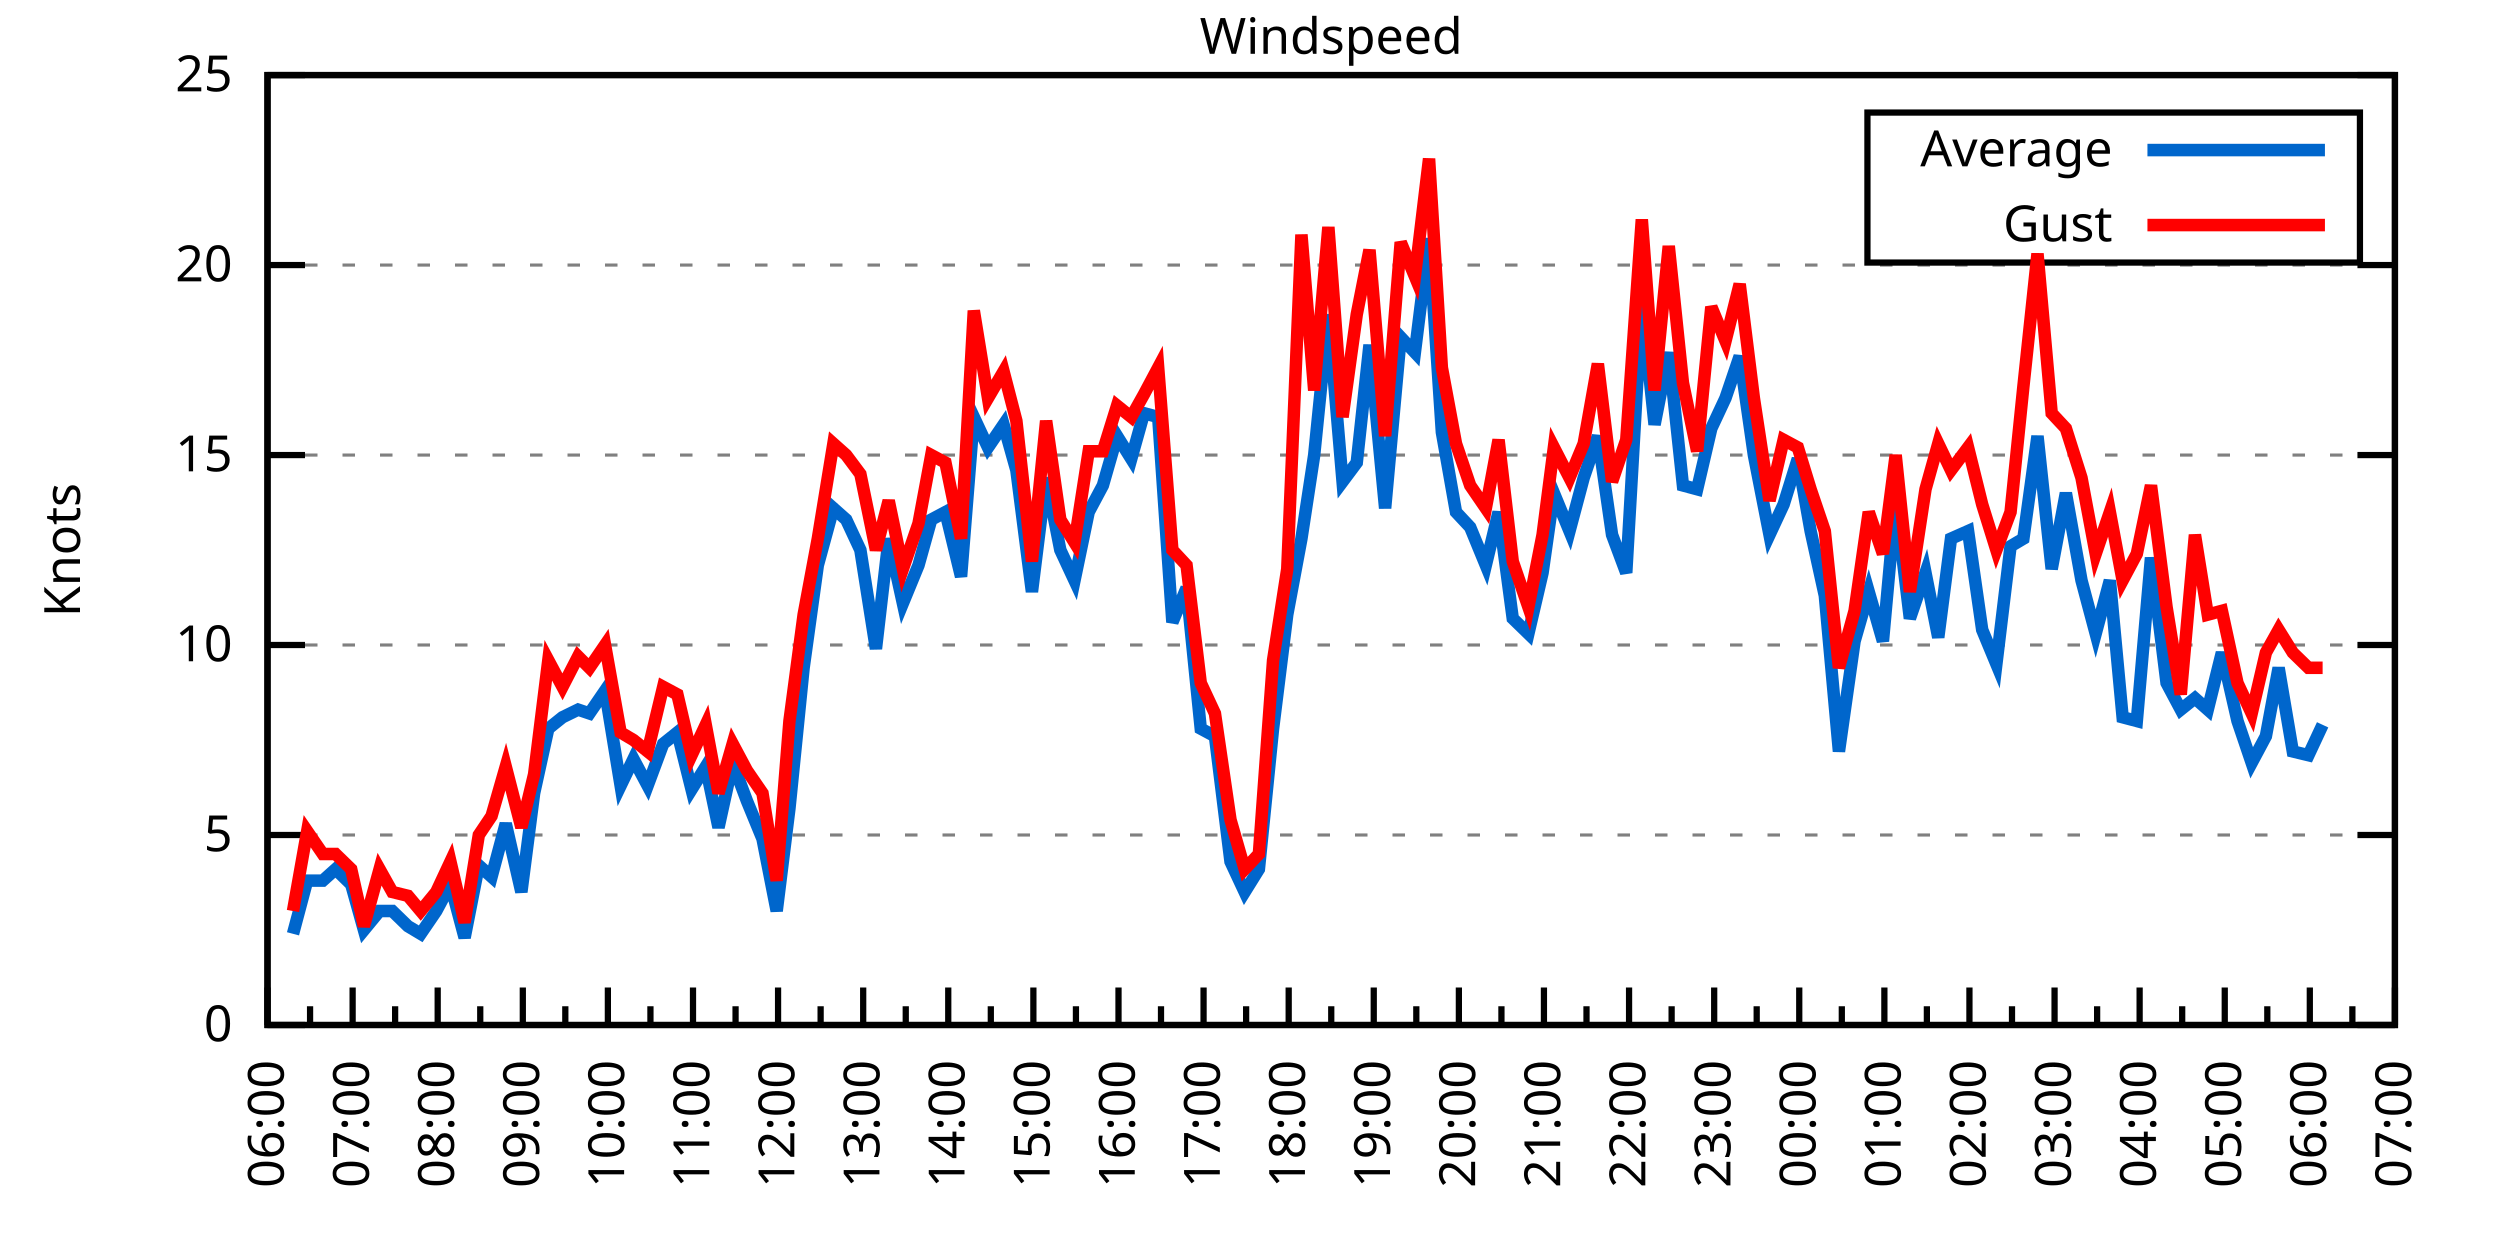
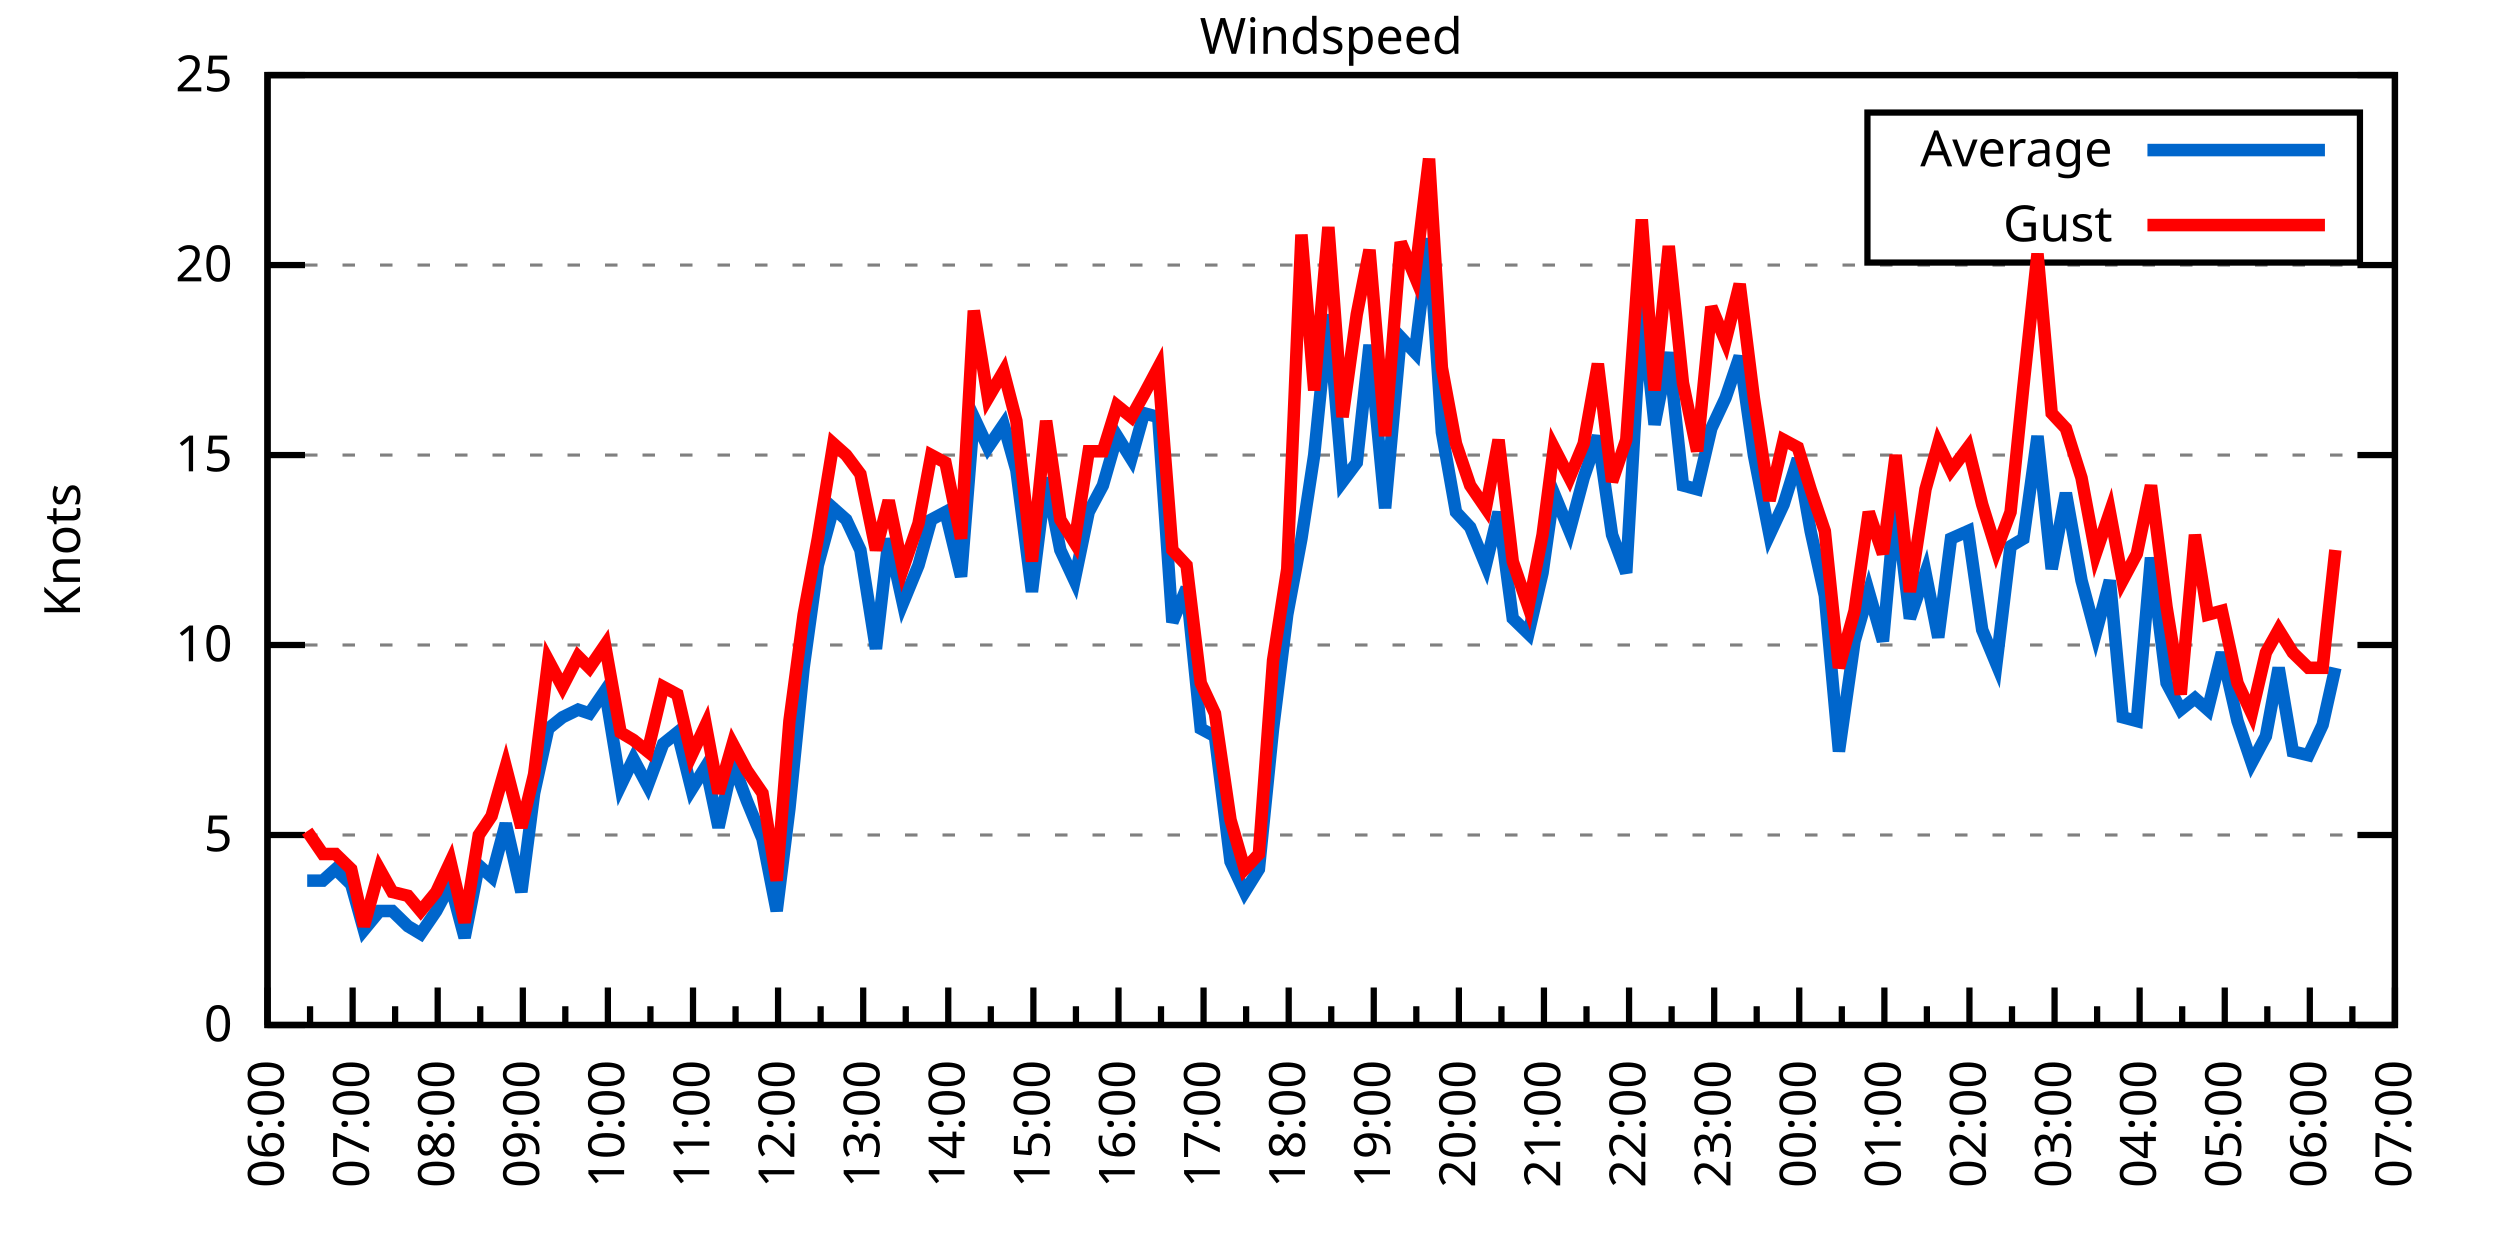
<svg xmlns="http://www.w3.org/2000/svg" xmlns:xlink="http://www.w3.org/1999/xlink" width="400" height="200" viewBox="0 0 400 200">
  <g id="gnuplot_canvas">
    <rect x="0" y="0" width="400" height="200" fill="none" />
    <defs>
      <circle id="gpDot" r="0.5" stroke-width="0.5" stroke="currentColor" />
      <path id="gpPt0" stroke-width="0.333" stroke="currentColor" d="M-1,0 h2 M0,-1 v2" />
      <path id="gpPt1" stroke-width="0.333" stroke="currentColor" d="M-1,-1 L1,1 M1,-1 L-1,1" />
      <path id="gpPt2" stroke-width="0.333" stroke="currentColor" d="M-1,0 L1,0 M0,-1 L0,1 M-1,-1 L1,1 M-1,1 L1,-1" />
      <rect id="gpPt3" stroke-width="0.333" stroke="currentColor" x="-1" y="-1" width="2" height="2" />
      <rect id="gpPt4" stroke-width="0.333" stroke="currentColor" fill="currentColor" x="-1" y="-1" width="2" height="2" />
      <circle id="gpPt5" stroke-width="0.333" stroke="currentColor" cx="0" cy="0" r="1" />
      <use xlink:href="#gpPt5" id="gpPt6" fill="currentColor" stroke="none" />
      <path id="gpPt7" stroke-width="0.333" stroke="currentColor" d="M0,-1.33 L-1.33,0.67 L1.33,0.67 z" />
      <use xlink:href="#gpPt7" id="gpPt8" fill="currentColor" stroke="none" />
      <use xlink:href="#gpPt7" id="gpPt9" stroke="currentColor" transform="rotate(180)" />
      <use xlink:href="#gpPt9" id="gpPt10" fill="currentColor" stroke="none" />
      <use xlink:href="#gpPt3" id="gpPt11" stroke="currentColor" transform="rotate(45)" />
      <use xlink:href="#gpPt11" id="gpPt12" fill="currentColor" stroke="none" />
      <path id="gpPt13" stroke-width="0.333" stroke="currentColor" d="M0,1.330 L1.265,0.411 L0.782,-1.067 L-0.782,-1.076 L-1.265,0.411 z" />
      <use xlink:href="#gpPt13" id="gpPt14" fill="currentColor" stroke="none" />
      <filter id="textbox" filterUnits="objectBoundingBox" x="0" y="0" height="1" width="1">
        <feFlood flood-color="white" flood-opacity="1" result="bgnd" />
        <feComposite in="SourceGraphic" in2="bgnd" operator="atop" />
      </filter>
      <filter id="greybox" filterUnits="objectBoundingBox" x="0" y="0" height="1" width="1">
        <feFlood flood-color="lightgrey" flood-opacity="1" result="grey" />
        <feComposite in="SourceGraphic" in2="grey" operator="atop" />
      </filter>
    </defs>
    <g fill="none" color="white" stroke="currentColor" stroke-width="1.00" stroke-linecap="butt" stroke-linejoin="miter">
</g>
    <g fill="none" color="black" stroke="currentColor" stroke-width="1.00" stroke-linecap="butt" stroke-linejoin="miter">
      <g stroke="none" shape-rendering="crispEdges">
        <polygon fill="rgb(255, 255, 255)" points="42.80,164.00 383.18,164.00 383.18,12.02 42.80,12.02 " />
      </g>
    </g>
    <g fill="none" color="black" stroke="currentColor" stroke-width="1.00" stroke-linecap="butt" stroke-linejoin="miter">
</g>
    <g fill="none" color="black" stroke="black" stroke-width="0.50" stroke-linecap="butt" stroke-linejoin="miter">
</g>
    <g fill="none" color="gray" stroke="currentColor" stroke-width="0.50" stroke-linecap="butt" stroke-linejoin="miter">
      <path stroke="gray" stroke-dasharray="2,4" class="gridline" d="M42.80,164.00 L383.19,164.00  " />
    </g>
    <g fill="none" color="gray" stroke="gray" stroke-width="1.00" stroke-linecap="butt" stroke-linejoin="miter">
</g>
    <g fill="none" color="black" stroke="currentColor" stroke-width="1.00" stroke-linecap="butt" stroke-linejoin="miter">
      <path stroke="black" d="M42.80,164.00 L48.80,164.00 M383.19,164.00 L377.19,164.00  " />
      <g transform="translate(37.20,166.60)" stroke="none" fill="black" font-family="Sans" font-size="8.00" text-anchor="end">
        <text>
          <tspan font-family="Sans"> 0</tspan>
        </text>
      </g>
    </g>
    <g fill="none" color="black" stroke="currentColor" stroke-width="1.00" stroke-linecap="butt" stroke-linejoin="miter">
</g>
    <g fill="none" color="black" stroke="black" stroke-width="0.50" stroke-linecap="butt" stroke-linejoin="miter">
</g>
    <g fill="none" color="gray" stroke="currentColor" stroke-width="0.50" stroke-linecap="butt" stroke-linejoin="miter">
      <path stroke="gray" stroke-dasharray="2,4" class="gridline" d="M42.80,133.60 L383.19,133.60  " />
    </g>
    <g fill="none" color="gray" stroke="gray" stroke-width="1.00" stroke-linecap="butt" stroke-linejoin="miter">
</g>
    <g fill="none" color="black" stroke="currentColor" stroke-width="1.00" stroke-linecap="butt" stroke-linejoin="miter">
      <path stroke="black" d="M42.80,133.60 L48.80,133.60 M383.19,133.60 L377.19,133.60  " />
      <g transform="translate(37.20,136.20)" stroke="none" fill="black" font-family="Sans" font-size="8.00" text-anchor="end">
        <text>
          <tspan font-family="Sans"> 5</tspan>
        </text>
      </g>
    </g>
    <g fill="none" color="black" stroke="currentColor" stroke-width="1.00" stroke-linecap="butt" stroke-linejoin="miter">
</g>
    <g fill="none" color="black" stroke="black" stroke-width="0.50" stroke-linecap="butt" stroke-linejoin="miter">
</g>
    <g fill="none" color="gray" stroke="currentColor" stroke-width="0.50" stroke-linecap="butt" stroke-linejoin="miter">
      <path stroke="gray" stroke-dasharray="2,4" class="gridline" d="M42.80,103.20 L383.19,103.20  " />
    </g>
    <g fill="none" color="gray" stroke="gray" stroke-width="1.00" stroke-linecap="butt" stroke-linejoin="miter">
</g>
    <g fill="none" color="black" stroke="currentColor" stroke-width="1.00" stroke-linecap="butt" stroke-linejoin="miter">
      <path stroke="black" d="M42.80,103.20 L48.80,103.20 M383.19,103.20 L377.19,103.20  " />
      <g transform="translate(37.20,105.80)" stroke="none" fill="black" font-family="Sans" font-size="8.00" text-anchor="end">
        <text>
          <tspan font-family="Sans"> 10</tspan>
        </text>
      </g>
    </g>
    <g fill="none" color="black" stroke="currentColor" stroke-width="1.00" stroke-linecap="butt" stroke-linejoin="miter">
</g>
    <g fill="none" color="black" stroke="black" stroke-width="0.50" stroke-linecap="butt" stroke-linejoin="miter">
</g>
    <g fill="none" color="gray" stroke="currentColor" stroke-width="0.50" stroke-linecap="butt" stroke-linejoin="miter">
      <path stroke="gray" stroke-dasharray="2,4" class="gridline" d="M42.80,72.81 L383.19,72.81  " />
    </g>
    <g fill="none" color="gray" stroke="gray" stroke-width="1.00" stroke-linecap="butt" stroke-linejoin="miter">
</g>
    <g fill="none" color="black" stroke="currentColor" stroke-width="1.00" stroke-linecap="butt" stroke-linejoin="miter">
      <path stroke="black" d="M42.80,72.81 L48.80,72.81 M383.19,72.81 L377.19,72.81  " />
      <g transform="translate(37.20,75.41)" stroke="none" fill="black" font-family="Sans" font-size="8.00" text-anchor="end">
        <text>
          <tspan font-family="Sans"> 15</tspan>
        </text>
      </g>
    </g>
    <g fill="none" color="black" stroke="currentColor" stroke-width="1.00" stroke-linecap="butt" stroke-linejoin="miter">
</g>
    <g fill="none" color="black" stroke="black" stroke-width="0.50" stroke-linecap="butt" stroke-linejoin="miter">
</g>
    <g fill="none" color="gray" stroke="currentColor" stroke-width="0.50" stroke-linecap="butt" stroke-linejoin="miter">
      <path stroke="gray" stroke-dasharray="2,4" class="gridline" d="M42.80,42.41 L383.19,42.41  " />
    </g>
    <g fill="none" color="gray" stroke="gray" stroke-width="1.00" stroke-linecap="butt" stroke-linejoin="miter">
</g>
    <g fill="none" color="black" stroke="currentColor" stroke-width="1.00" stroke-linecap="butt" stroke-linejoin="miter">
      <path stroke="black" d="M42.80,42.41 L48.80,42.41 M383.19,42.41 L377.19,42.41  " />
      <g transform="translate(37.20,45.01)" stroke="none" fill="black" font-family="Sans" font-size="8.00" text-anchor="end">
        <text>
          <tspan font-family="Sans"> 20</tspan>
        </text>
      </g>
    </g>
    <g fill="none" color="black" stroke="currentColor" stroke-width="1.00" stroke-linecap="butt" stroke-linejoin="miter">
</g>
    <g fill="none" color="black" stroke="black" stroke-width="0.50" stroke-linecap="butt" stroke-linejoin="miter">
</g>
    <g fill="none" color="gray" stroke="currentColor" stroke-width="0.50" stroke-linecap="butt" stroke-linejoin="miter">
      <path stroke="gray" stroke-dasharray="2,4" class="gridline" d="M42.80,12.01 L383.19,12.01  " />
    </g>
    <g fill="none" color="gray" stroke="gray" stroke-width="1.00" stroke-linecap="butt" stroke-linejoin="miter">
</g>
    <g fill="none" color="black" stroke="currentColor" stroke-width="1.00" stroke-linecap="butt" stroke-linejoin="miter">
      <path stroke="black" d="M42.80,12.01 L48.80,12.01 M383.19,12.01 L377.19,12.01  " />
      <g transform="translate(37.20,14.61)" stroke="none" fill="black" font-family="Sans" font-size="8.00" text-anchor="end">
        <text>
          <tspan font-family="Sans"> 25</tspan>
        </text>
      </g>
    </g>
    <g fill="none" color="black" stroke="currentColor" stroke-width="1.00" stroke-linecap="butt" stroke-linejoin="miter">
      <path stroke="black" d="M42.80,164.00 L42.80,158.00  " />
      <g transform="translate(45.40,169.60) rotate(270)" stroke="none" fill="black" font-family="Sans" font-size="8.00" text-anchor="end">
        <text>
          <tspan font-family="Sans">06:00</tspan>
        </text>
      </g>
    </g>
    <g fill="none" color="black" stroke="currentColor" stroke-width="1.00" stroke-linecap="butt" stroke-linejoin="miter">
      <path stroke="black" d="M49.61,164.00 L49.61,161.00 M56.42,164.00 L56.42,158.00  " />
      <g transform="translate(59.02,169.60) rotate(270)" stroke="none" fill="black" font-family="Sans" font-size="8.00" text-anchor="end">
        <text>
          <tspan font-family="Sans">07:00</tspan>
        </text>
      </g>
    </g>
    <g fill="none" color="black" stroke="currentColor" stroke-width="1.00" stroke-linecap="butt" stroke-linejoin="miter">
      <path stroke="black" d="M63.22,164.00 L63.22,161.00 M70.03,164.00 L70.03,158.00  " />
      <g transform="translate(72.63,169.60) rotate(270)" stroke="none" fill="black" font-family="Sans" font-size="8.00" text-anchor="end">
        <text>
          <tspan font-family="Sans">08:00</tspan>
        </text>
      </g>
    </g>
    <g fill="none" color="black" stroke="currentColor" stroke-width="1.00" stroke-linecap="butt" stroke-linejoin="miter">
      <path stroke="black" d="M76.84,164.00 L76.84,161.00 M83.65,164.00 L83.65,158.00  " />
      <g transform="translate(86.25,169.60) rotate(270)" stroke="none" fill="black" font-family="Sans" font-size="8.00" text-anchor="end">
        <text>
          <tspan font-family="Sans">09:00</tspan>
        </text>
      </g>
    </g>
    <g fill="none" color="black" stroke="currentColor" stroke-width="1.00" stroke-linecap="butt" stroke-linejoin="miter">
      <path stroke="black" d="M90.45,164.00 L90.45,161.00 M97.26,164.00 L97.26,158.00  " />
      <g transform="translate(99.86,169.60) rotate(270)" stroke="none" fill="black" font-family="Sans" font-size="8.00" text-anchor="end">
        <text>
          <tspan font-family="Sans">10:00</tspan>
        </text>
      </g>
    </g>
    <g fill="none" color="black" stroke="currentColor" stroke-width="1.00" stroke-linecap="butt" stroke-linejoin="miter">
      <path stroke="black" d="M104.07,164.00 L104.07,161.00 M110.88,164.00 L110.88,158.00  " />
      <g transform="translate(113.48,169.60) rotate(270)" stroke="none" fill="black" font-family="Sans" font-size="8.00" text-anchor="end">
        <text>
          <tspan font-family="Sans">11:00</tspan>
        </text>
      </g>
    </g>
    <g fill="none" color="black" stroke="currentColor" stroke-width="1.00" stroke-linecap="butt" stroke-linejoin="miter">
      <path stroke="black" d="M117.69,164.00 L117.69,161.00 M124.49,164.00 L124.49,158.00  " />
      <g transform="translate(127.09,169.60) rotate(270)" stroke="none" fill="black" font-family="Sans" font-size="8.00" text-anchor="end">
        <text>
          <tspan font-family="Sans">12:00</tspan>
        </text>
      </g>
    </g>
    <g fill="none" color="black" stroke="currentColor" stroke-width="1.00" stroke-linecap="butt" stroke-linejoin="miter">
      <path stroke="black" d="M131.30,164.00 L131.30,161.00 M138.11,164.00 L138.11,158.00  " />
      <g transform="translate(140.71,169.60) rotate(270)" stroke="none" fill="black" font-family="Sans" font-size="8.00" text-anchor="end">
        <text>
          <tspan font-family="Sans">13:00</tspan>
        </text>
      </g>
    </g>
    <g fill="none" color="black" stroke="currentColor" stroke-width="1.00" stroke-linecap="butt" stroke-linejoin="miter">
      <path stroke="black" d="M144.92,164.00 L144.92,161.00 M151.72,164.00 L151.72,158.00  " />
      <g transform="translate(154.32,169.60) rotate(270)" stroke="none" fill="black" font-family="Sans" font-size="8.00" text-anchor="end">
        <text>
          <tspan font-family="Sans">14:00</tspan>
        </text>
      </g>
    </g>
    <g fill="none" color="black" stroke="currentColor" stroke-width="1.00" stroke-linecap="butt" stroke-linejoin="miter">
      <path stroke="black" d="M158.53,164.00 L158.53,161.00 M165.34,164.00 L165.34,158.00  " />
      <g transform="translate(167.94,169.60) rotate(270)" stroke="none" fill="black" font-family="Sans" font-size="8.00" text-anchor="end">
        <text>
          <tspan font-family="Sans">15:00</tspan>
        </text>
      </g>
    </g>
    <g fill="none" color="black" stroke="currentColor" stroke-width="1.00" stroke-linecap="butt" stroke-linejoin="miter">
      <path stroke="black" d="M172.15,164.00 L172.15,161.00 M178.96,164.00 L178.96,158.00  " />
      <g transform="translate(181.56,169.60) rotate(270)" stroke="none" fill="black" font-family="Sans" font-size="8.00" text-anchor="end">
        <text>
          <tspan font-family="Sans">16:00</tspan>
        </text>
      </g>
    </g>
    <g fill="none" color="black" stroke="currentColor" stroke-width="1.00" stroke-linecap="butt" stroke-linejoin="miter">
      <path stroke="black" d="M185.76,164.00 L185.76,161.00 M192.57,164.00 L192.57,158.00  " />
      <g transform="translate(195.17,169.60) rotate(270)" stroke="none" fill="black" font-family="Sans" font-size="8.00" text-anchor="end">
        <text>
          <tspan font-family="Sans">17:00</tspan>
        </text>
      </g>
    </g>
    <g fill="none" color="black" stroke="currentColor" stroke-width="1.00" stroke-linecap="butt" stroke-linejoin="miter">
      <path stroke="black" d="M199.38,164.00 L199.38,161.00 M206.19,164.00 L206.19,158.00  " />
      <g transform="translate(208.79,169.60) rotate(270)" stroke="none" fill="black" font-family="Sans" font-size="8.00" text-anchor="end">
        <text>
          <tspan font-family="Sans">18:00</tspan>
        </text>
      </g>
    </g>
    <g fill="none" color="black" stroke="currentColor" stroke-width="1.00" stroke-linecap="butt" stroke-linejoin="miter">
      <path stroke="black" d="M213.00,164.00 L213.00,161.00 M219.80,164.00 L219.80,158.00  " />
      <g transform="translate(222.40,169.60) rotate(270)" stroke="none" fill="black" font-family="Sans" font-size="8.00" text-anchor="end">
        <text>
          <tspan font-family="Sans">19:00</tspan>
        </text>
      </g>
    </g>
    <g fill="none" color="black" stroke="currentColor" stroke-width="1.00" stroke-linecap="butt" stroke-linejoin="miter">
      <path stroke="black" d="M226.61,164.00 L226.61,161.00 M233.42,164.00 L233.42,158.00  " />
      <g transform="translate(236.02,169.60) rotate(270)" stroke="none" fill="black" font-family="Sans" font-size="8.00" text-anchor="end">
        <text>
          <tspan font-family="Sans">20:00</tspan>
        </text>
      </g>
    </g>
    <g fill="none" color="black" stroke="currentColor" stroke-width="1.00" stroke-linecap="butt" stroke-linejoin="miter">
      <path stroke="black" d="M240.23,164.00 L240.23,161.00 M247.03,164.00 L247.03,158.00  " />
      <g transform="translate(249.63,169.60) rotate(270)" stroke="none" fill="black" font-family="Sans" font-size="8.00" text-anchor="end">
        <text>
          <tspan font-family="Sans">21:00</tspan>
        </text>
      </g>
    </g>
    <g fill="none" color="black" stroke="currentColor" stroke-width="1.00" stroke-linecap="butt" stroke-linejoin="miter">
      <path stroke="black" d="M253.84,164.00 L253.84,161.00 M260.65,164.00 L260.65,158.00  " />
      <g transform="translate(263.25,169.60) rotate(270)" stroke="none" fill="black" font-family="Sans" font-size="8.00" text-anchor="end">
        <text>
          <tspan font-family="Sans">22:00</tspan>
        </text>
      </g>
    </g>
    <g fill="none" color="black" stroke="currentColor" stroke-width="1.00" stroke-linecap="butt" stroke-linejoin="miter">
      <path stroke="black" d="M267.46,164.00 L267.46,161.00 M274.27,164.00 L274.27,158.00  " />
      <g transform="translate(276.87,169.60) rotate(270)" stroke="none" fill="black" font-family="Sans" font-size="8.00" text-anchor="end">
        <text>
          <tspan font-family="Sans">23:00</tspan>
        </text>
      </g>
    </g>
    <g fill="none" color="black" stroke="currentColor" stroke-width="1.00" stroke-linecap="butt" stroke-linejoin="miter">
      <path stroke="black" d="M281.07,164.00 L281.07,161.00 M287.88,164.00 L287.88,158.00  " />
      <g transform="translate(290.48,169.60) rotate(270)" stroke="none" fill="black" font-family="Sans" font-size="8.00" text-anchor="end">
        <text>
          <tspan font-family="Sans">00:00</tspan>
        </text>
      </g>
    </g>
    <g fill="none" color="black" stroke="currentColor" stroke-width="1.00" stroke-linecap="butt" stroke-linejoin="miter">
      <path stroke="black" d="M294.69,164.00 L294.69,161.00 M301.50,164.00 L301.50,158.00  " />
      <g transform="translate(304.10,169.60) rotate(270)" stroke="none" fill="black" font-family="Sans" font-size="8.00" text-anchor="end">
        <text>
          <tspan font-family="Sans">01:00</tspan>
        </text>
      </g>
    </g>
    <g fill="none" color="black" stroke="currentColor" stroke-width="1.00" stroke-linecap="butt" stroke-linejoin="miter">
      <path stroke="black" d="M308.30,164.00 L308.30,161.00 M315.11,164.00 L315.11,158.00  " />
      <g transform="translate(317.71,169.60) rotate(270)" stroke="none" fill="black" font-family="Sans" font-size="8.00" text-anchor="end">
        <text>
          <tspan font-family="Sans">02:00</tspan>
        </text>
      </g>
    </g>
    <g fill="none" color="black" stroke="currentColor" stroke-width="1.00" stroke-linecap="butt" stroke-linejoin="miter">
      <path stroke="black" d="M321.92,164.00 L321.92,161.00 M328.73,164.00 L328.73,158.00  " />
      <g transform="translate(331.33,169.60) rotate(270)" stroke="none" fill="black" font-family="Sans" font-size="8.00" text-anchor="end">
        <text>
          <tspan font-family="Sans">03:00</tspan>
        </text>
      </g>
    </g>
    <g fill="none" color="black" stroke="currentColor" stroke-width="1.00" stroke-linecap="butt" stroke-linejoin="miter">
      <path stroke="black" d="M335.54,164.00 L335.54,161.00 M342.34,164.00 L342.34,158.00  " />
      <g transform="translate(344.94,169.60) rotate(270)" stroke="none" fill="black" font-family="Sans" font-size="8.00" text-anchor="end">
        <text>
          <tspan font-family="Sans">04:00</tspan>
        </text>
      </g>
    </g>
    <g fill="none" color="black" stroke="currentColor" stroke-width="1.00" stroke-linecap="butt" stroke-linejoin="miter">
      <path stroke="black" d="M349.15,164.00 L349.15,161.00 M355.96,164.00 L355.96,158.00  " />
      <g transform="translate(358.56,169.60) rotate(270)" stroke="none" fill="black" font-family="Sans" font-size="8.00" text-anchor="end">
        <text>
          <tspan font-family="Sans">05:00</tspan>
        </text>
      </g>
    </g>
    <g fill="none" color="black" stroke="currentColor" stroke-width="1.00" stroke-linecap="butt" stroke-linejoin="miter">
      <path stroke="black" d="M362.77,164.00 L362.77,161.00 M369.57,164.00 L369.57,158.00  " />
      <g transform="translate(372.17,169.60) rotate(270)" stroke="none" fill="black" font-family="Sans" font-size="8.00" text-anchor="end">
        <text>
          <tspan font-family="Sans">06:00</tspan>
        </text>
      </g>
    </g>
    <g fill="none" color="black" stroke="currentColor" stroke-width="1.00" stroke-linecap="butt" stroke-linejoin="miter">
      <path stroke="black" d="M376.38,164.00 L376.38,161.00 M383.19,164.00 L383.19,158.00  " />
      <g transform="translate(385.79,169.60) rotate(270)" stroke="none" fill="black" font-family="Sans" font-size="8.00" text-anchor="end">
        <text>
          <tspan font-family="Sans">07:00</tspan>
        </text>
      </g>
    </g>
    <g fill="none" color="black" stroke="currentColor" stroke-width="1.00" stroke-linecap="butt" stroke-linejoin="miter">
</g>
    <g fill="none" color="black" stroke="currentColor" stroke-width="1.00" stroke-linecap="butt" stroke-linejoin="miter">
      <path stroke="black" d="M42.80,12.01 L42.80,164.00 L383.19,164.00 L383.19,12.01 L42.80,12.01 Z  " />
    </g>
    <g fill="none" color="black" stroke="currentColor" stroke-width="1.00" stroke-linecap="butt" stroke-linejoin="miter">
      <g transform="translate(12.80,88.01) rotate(270)" stroke="none" fill="black" font-family="Sans" font-size="8.00" text-anchor="middle">
        <text>
          <tspan font-family="Sans">Knots</tspan>
        </text>
      </g>
    </g>
    <g fill="none" color="black" stroke="currentColor" stroke-width="1.00" stroke-linecap="butt" stroke-linejoin="miter">
</g>
    <g fill="none" color="black" stroke="currentColor" stroke-width="1.00" stroke-linecap="butt" stroke-linejoin="miter">
      <path stroke="black" d="M298.79,42.01 L298.79,18.01 L377.59,18.01 L377.59,42.01 L298.79,42.01 Z  " />
    </g>
    <g id="Windspeed_plot_1">
      <g fill="none" color="white" stroke="black" stroke-width="2.00" stroke-linecap="butt" stroke-linejoin="miter">
</g>
      <g fill="none" color="black" stroke="currentColor" stroke-width="2.00" stroke-linecap="butt" stroke-linejoin="miter">
        <g transform="translate(337.99,26.61)" stroke="none" fill="black" font-family="Sans" font-size="8.00" text-anchor="end">
          <text>
            <tspan font-family="Sans">Average</tspan>
          </text>
        </g>
      </g>
      <g fill="none" color="black" stroke="currentColor" stroke-width="2.00" stroke-linecap="butt" stroke-linejoin="miter">
-         <path stroke="rgb(  0, 102, 204)" d="M343.59,24.01 L371.99,24.01 M46.88,149.41 L49.15,140.90 L51.65,140.90 L53.69,139.07 L56.19,141.51 L58.23,148.80   L60.73,145.76 L62.77,145.76 L65.27,148.19 L67.31,149.41 L69.80,145.76 L72.07,141.51 L74.34,150.02 L76.61,138.47   L78.65,140.29 L80.92,131.78 L83.42,142.72 L85.46,126.91 L87.73,116.58 L90.00,114.76 L92.50,113.54 L94.31,114.15   L96.81,110.50 L99.30,125.70 L101.35,121.44 L103.62,125.70 L106.11,119.01 L108.38,117.19 L110.65,126.31 L112.92,122.66   L114.96,132.39 L117.23,122.05 L119.50,128.13 L122.00,134.21 L124.27,145.76 L126.31,129.35 L128.58,106.85 L130.85,90.44   L133.34,81.32 L135.39,83.14 L137.66,88.00 L140.15,103.81 L142.19,86.18 L144.46,96.52 L146.96,90.44 L149.00,83.14   L151.27,81.93 L153.77,92.26 L155.81,66.73 L158.08,71.59 L160.57,67.94 L162.62,75.24 L165.11,94.69 L167.38,76.45   L169.65,88.00 L171.92,92.87 L174.19,81.93 L176.46,77.67 L178.73,69.77 L181.00,73.41 L183.04,66.12 L185.31,66.73   L187.58,99.56 L189.85,94.08 L192.12,116.58 L194.39,117.80 L196.88,137.86 L199.15,142.72 L201.42,139.07 L203.69,116.58   L205.96,98.34 L208.23,86.18 L210.27,72.81 L212.54,50.31 L214.81,77.06 L217.08,74.02 L219.12,55.18 L221.62,81.32   L224.11,53.96 L226.38,56.39 L228.65,38.15 L230.70,69.16 L232.96,81.93 L235.23,84.36 L237.73,90.44 L239.77,81.93   L242.04,98.95 L244.54,101.38 L246.81,91.65 L248.62,78.89 L251.12,84.97 L253.39,76.45 L255.66,69.77 L257.93,85.57   L260.20,91.65 L262.69,48.49 L264.73,67.94 L267.00,56.39 L269.27,77.67 L271.54,78.28 L273.81,68.55 L276.08,63.69   L278.35,57.00 L280.62,72.81 L283.12,85.57 L285.38,80.71 L287.65,73.41 L289.70,84.97 L291.97,95.30 L294.23,120.23   L296.73,102.60 L299.00,94.69 L301.27,102.60 L303.31,80.10 L305.58,98.95 L308.08,91.65 L310.12,101.99 L312.16,86.18   L314.89,84.97 L317.15,100.77 L319.42,106.24 L321.69,87.40 L323.74,86.18 L326.00,69.77 L328.27,91.04 L330.54,78.89   L333.04,92.87 L335.31,101.38 L337.58,92.87 L339.62,114.76 L341.89,115.36 L344.16,89.22 L346.65,109.28 L348.92,113.54   L351.19,111.72 L353.24,113.54 L355.50,104.42 L358.00,115.36 L360.27,122.05 L362.54,117.80 L364.58,106.85 L366.85,120.23   L369.35,120.83 L371.62,115.97  " />
+         <path stroke="rgb(  0, 102, 204)" d="M343.59,24.01 L371.99,24.01 M49.15,140.90 L51.65,140.90 L53.69,139.07 L56.19,141.51 L58.23,148.80 L60.73,145.76   L62.77,145.76 L65.27,148.19 L67.31,149.41 L69.80,145.76 L72.07,141.51 L74.34,150.02 L76.61,138.47 L78.65,140.29   L80.92,131.78 L83.42,142.72 L85.46,126.91 L87.73,116.58 L90.00,114.76 L92.50,113.54 L94.31,114.15 L96.81,110.50   L99.30,125.70 L101.35,121.44 L103.62,125.70 L106.11,119.01 L108.38,117.19 L110.65,126.31 L112.92,122.66 L114.96,132.39   L117.23,122.05 L119.50,128.13 L122.00,134.21 L124.27,145.76 L126.31,129.35 L128.58,106.85 L130.85,90.44 L133.34,81.32   L135.39,83.14 L137.66,88.00 L140.15,103.81 L142.19,86.18 L144.46,96.52 L146.96,90.44 L149.00,83.14 L151.27,81.93   L153.77,92.26 L155.81,66.73 L158.08,71.59 L160.57,67.94 L162.62,75.24 L165.11,94.69 L167.38,76.45 L169.65,88.00   L171.92,92.87 L174.19,81.93 L176.46,77.67 L178.73,69.77 L181.00,73.41 L183.04,66.12 L185.31,66.73 L187.58,99.56   L189.85,94.08 L192.12,116.58 L194.39,117.80 L196.88,137.86 L199.15,142.72 L201.42,139.07 L203.69,116.58 L205.96,98.34   L208.23,86.18 L210.27,72.81 L212.54,50.31 L214.81,77.06 L217.08,74.02 L219.12,55.18 L221.62,81.32 L224.11,53.96   L226.38,56.39 L228.65,38.15 L230.70,69.16 L232.96,81.93 L235.23,84.36 L237.73,90.44 L239.77,81.93 L242.04,98.95   L244.54,101.38 L246.81,91.65 L248.62,78.89 L251.12,84.97 L253.39,76.45 L255.66,69.77 L257.93,85.57 L260.20,91.65   L262.69,48.49 L264.73,67.94 L267.00,56.39 L269.27,77.67 L271.54,78.28 L273.81,68.55 L276.08,63.69 L278.35,57.00   L280.62,72.81 L283.12,85.57 L285.38,80.71 L287.65,73.41 L289.70,84.97 L291.97,95.30 L294.23,120.23 L296.73,102.60   L299.00,94.69 L301.27,102.60 L303.31,80.10 L305.58,98.95 L308.08,91.65 L310.12,101.99 L312.16,86.18 L314.89,84.97   L317.15,100.77 L319.42,106.24 L321.69,87.40 L323.74,86.18 L326.00,69.77 L328.27,91.04 L330.54,78.89 L333.04,92.87   L335.31,101.38 L337.58,92.87 L339.62,114.76 L341.89,115.36 L344.16,89.22 L346.65,109.28 L348.92,113.54 L351.19,111.72   L353.24,113.54 L355.50,104.42 L358.00,115.36 L360.27,122.05 L362.54,117.80 L364.58,106.85 L366.85,120.23 L369.35,120.83   L371.62,115.97 L373.66,106.85  " />
      </g>
    </g>
    <g id="Windspeed_plot_2">
      <g fill="none" color="black" stroke="currentColor" stroke-width="2.00" stroke-linecap="butt" stroke-linejoin="miter">
        <g transform="translate(337.99,38.61)" stroke="none" fill="black" font-family="Sans" font-size="8.00" text-anchor="end">
          <text>
            <tspan font-family="Sans">Gust</tspan>
          </text>
        </g>
      </g>
      <g fill="none" color="black" stroke="currentColor" stroke-width="2.00" stroke-linecap="butt" stroke-linejoin="miter">
-         <path stroke="rgb(255,   0,   0)" d="M343.59,36.01 L371.99,36.01 M46.88,145.76 L49.15,132.99 L51.65,136.64 L53.69,136.64 L56.19,139.07 L58.23,148.19   L60.73,139.07 L62.77,142.72 L65.27,143.33 L67.31,145.76 L69.80,142.72 L72.07,137.86 L74.34,147.59 L76.61,133.60   L78.65,130.56 L80.92,122.66 L83.42,132.39 L85.46,123.87 L87.73,105.64 L90.00,109.89 L92.50,105.03 L94.31,106.85   L96.81,103.20 L99.30,117.19 L101.35,118.40 L103.62,120.23 L106.11,109.89 L108.38,111.11 L110.65,120.83 L112.92,115.97   L114.96,126.91 L117.23,119.01 L119.50,123.27 L122.00,126.91 L124.27,140.90 L126.31,115.36 L128.58,98.34 L130.85,86.18   L133.34,70.98 L135.39,72.81 L137.66,75.85 L140.15,88.00 L142.19,80.10 L144.46,91.04 L146.96,83.75 L149.00,72.81   L151.27,74.02 L153.77,86.18 L155.81,49.70 L158.08,63.69 L160.57,59.43 L162.62,67.33 L165.11,89.83 L167.38,67.33   L169.65,83.14 L171.92,86.79 L174.19,72.20 L176.46,72.20 L178.73,64.90 L181.00,66.73 L183.04,63.08 L185.31,58.82   L187.58,88.00 L189.85,90.44 L192.12,109.28 L194.39,114.15 L196.88,131.17 L199.15,139.07 L201.42,136.64 L203.69,105.64   L205.96,91.04 L208.23,37.54 L210.27,62.47 L212.54,36.33 L214.81,66.73 L217.08,50.31 L219.12,39.98 L221.62,69.77   L224.11,38.76 L226.38,44.23 L228.65,25.39 L230.70,58.82 L232.96,70.98 L235.23,77.67 L237.73,81.32 L239.77,70.37   L242.04,89.83 L244.54,97.12 L246.81,85.57 L248.62,71.59 L251.12,76.45 L253.39,70.98 L255.66,58.21 L257.93,77.06   L260.20,70.37 L262.69,35.11 L264.73,62.47 L267.00,39.37 L269.27,61.25 L271.54,72.20 L273.81,49.10 L276.08,54.57   L278.35,45.45 L280.62,63.69 L283.12,80.10 L285.38,70.37 L287.65,71.59 L289.70,78.28 L291.97,84.97 L294.23,106.85   L296.73,97.73 L299.00,81.93 L301.27,88.61 L303.31,72.81 L305.58,94.69 L308.08,78.28 L310.12,70.98 L312.16,75.24   L314.89,71.59 L317.15,80.71 L319.42,88.00 L321.69,81.93 L323.74,61.86 L326.00,40.58 L328.27,66.12 L330.54,68.55   L333.04,76.45 L335.31,88.61 L337.58,81.93 L339.62,92.87 L341.89,88.61 L344.16,77.67 L346.65,97.12 L348.92,111.11   L351.19,85.57 L353.24,98.34 L355.50,97.73 L358.00,109.28 L360.27,114.15 L362.54,104.42 L364.58,100.77 L366.85,104.42   L369.35,106.85 L371.62,106.85  " />
+         <path stroke="rgb(255,   0,   0)" d="M343.59,36.01 L371.99,36.01 M49.15,132.99 L51.65,136.64 L53.69,136.64 L56.19,139.07 L58.23,148.19 L60.73,139.07   L62.77,142.72 L65.27,143.33 L67.31,145.76 L69.80,142.72 L72.07,137.86 L74.34,147.59 L76.61,133.60 L78.65,130.56   L80.92,122.66 L83.42,132.39 L85.46,123.87 L87.73,105.64 L90.00,109.89 L92.50,105.03 L94.31,106.85 L96.81,103.20   L99.30,117.19 L101.35,118.40 L103.62,120.23 L106.11,109.89 L108.38,111.11 L110.65,120.83 L112.92,115.97 L114.96,126.91   L117.23,119.01 L119.50,123.27 L122.00,126.91 L124.27,140.90 L126.31,115.36 L128.58,98.34 L130.85,86.18 L133.34,70.98   L135.39,72.81 L137.66,75.85 L140.15,88.00 L142.19,80.10 L144.46,91.04 L146.96,83.75 L149.00,72.81 L151.27,74.02   L153.77,86.18 L155.81,49.70 L158.08,63.69 L160.57,59.43 L162.62,67.33 L165.11,89.83 L167.38,67.33 L169.65,83.14   L171.92,86.79 L174.19,72.20 L176.46,72.20 L178.73,64.90 L181.00,66.73 L183.04,63.08 L185.31,58.82 L187.58,88.00   L189.85,90.44 L192.12,109.28 L194.39,114.15 L196.88,131.17 L199.15,139.07 L201.42,136.64 L203.69,105.64 L205.96,91.04   L208.23,37.54 L210.27,62.47 L212.54,36.33 L214.81,66.73 L217.08,50.31 L219.12,39.98 L221.62,69.77 L224.11,38.76   L226.38,44.23 L228.65,25.39 L230.70,58.82 L232.96,70.98 L235.23,77.67 L237.73,81.32 L239.77,70.37 L242.04,89.83   L244.54,97.12 L246.81,85.57 L248.62,71.59 L251.12,76.45 L253.39,70.98 L255.66,58.21 L257.93,77.06 L260.20,70.37   L262.69,35.11 L264.73,62.47 L267.00,39.37 L269.27,61.25 L271.54,72.20 L273.81,49.10 L276.08,54.57 L278.35,45.45   L280.62,63.69 L283.12,80.10 L285.38,70.37 L287.65,71.59 L289.70,78.28 L291.97,84.97 L294.23,106.85 L296.73,97.73   L299.00,81.93 L301.27,88.61 L303.31,72.81 L305.58,94.69 L308.08,78.28 L310.12,70.98 L312.16,75.24 L314.89,71.59   L317.15,80.71 L319.42,88.00 L321.69,81.93 L323.74,61.86 L326.00,40.58 L328.27,66.12 L330.54,68.55 L333.04,76.45   L335.31,88.61 L337.58,81.93 L339.62,92.87 L341.89,88.61 L344.16,77.67 L346.65,97.12 L348.92,111.11 L351.19,85.57   L353.24,98.34 L355.50,97.73 L358.00,109.28 L360.27,114.15 L362.54,104.42 L364.58,100.77 L366.85,104.42 L369.35,106.85   L371.62,106.85 L373.66,88.00  " />
      </g>
    </g>
    <g fill="none" color="black" stroke="currentColor" stroke-width="2.00" stroke-linecap="butt" stroke-linejoin="miter">
</g>
    <g fill="none" color="black" stroke="black" stroke-width="1.00" stroke-linecap="butt" stroke-linejoin="miter">
</g>
    <g fill="none" color="black" stroke="currentColor" stroke-width="1.00" stroke-linecap="butt" stroke-linejoin="miter">
      <path stroke="black" d="M42.80,12.01 L42.80,164.00 L383.19,164.00 L383.19,12.01 L42.80,12.01 Z  " />
    </g>
    <g fill="none" color="black" stroke="currentColor" stroke-width="1.00" stroke-linecap="butt" stroke-linejoin="miter">
      <g transform="translate(212.99,8.61)" stroke="none" fill="black" font-family="Sans" font-size="8.00" text-anchor="middle">
        <text>
          <tspan font-family="Sans">Windspeed</tspan>
        </text>
      </g>
    </g>
    <g fill="none" color="black" stroke="currentColor" stroke-width="1.00" stroke-linecap="butt" stroke-linejoin="miter">
</g>
  </g>
</svg>
